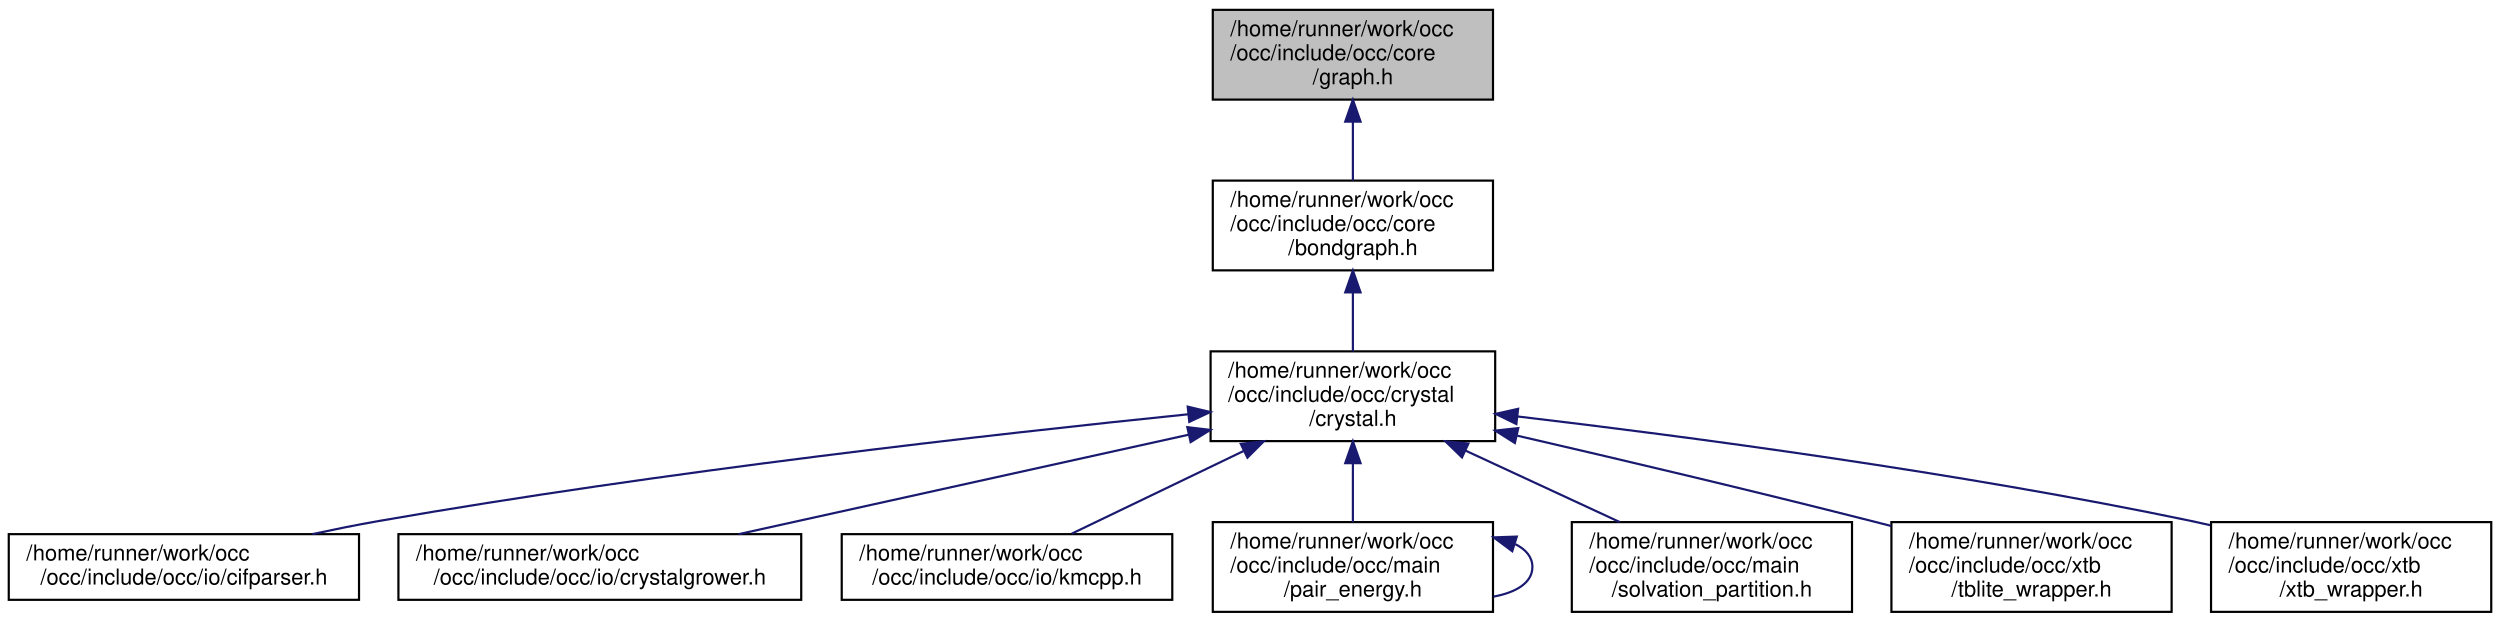
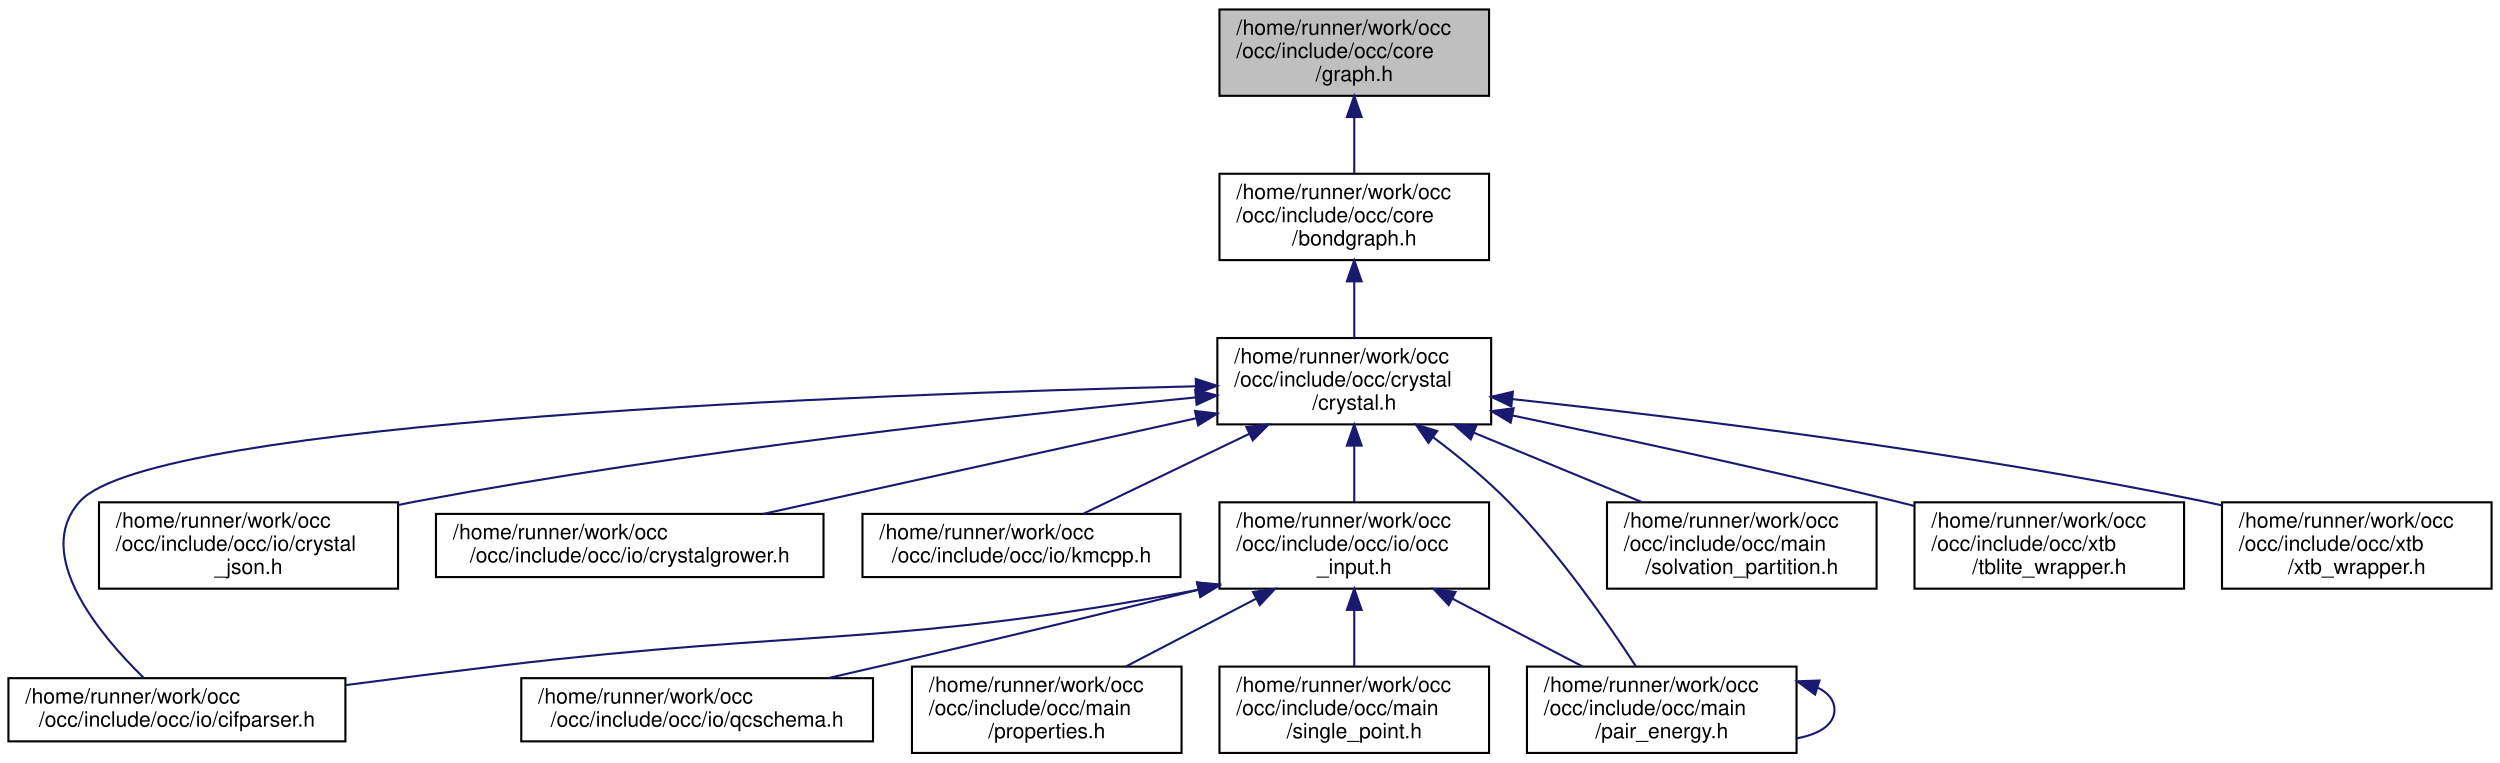
- <svg xmlns="http://www.w3.org/2000/svg" xmlns:xlink="http://www.w3.org/1999/xlink" width="1142pt" height="284pt" viewBox="0.00 0.00 1142.00 284.00">
-   <g id="graph0" class="graph" transform="scale(1 1) rotate(0) translate(4 280)">
+ <svg xmlns="http://www.w3.org/2000/svg" xmlns:xlink="http://www.w3.org/1999/xlink" width="1187pt" height="362pt" viewBox="0.00 0.00 1187.00 362.00">
+   <g id="graph0" class="graph" transform="scale(1 1) rotate(0) translate(4 358)">
    <g id="node1" class="node">
      <g id="a_node1">
        <a xlink:title=" ">
-           <polygon fill="#bfbfbf" stroke="black" points="550,-234.5 550,-275.5 678,-275.5 678,-234.5 550,-234.5" />
-           <text text-anchor="start" x="558" y="-263.5" font-family="Helvetica,sans-Serif" font-size="10.00">/home/runner/work/occ</text>
-           <text text-anchor="start" x="558" y="-252.5" font-family="Helvetica,sans-Serif" font-size="10.00">/occ/include/occ/core</text>
-           <text text-anchor="middle" x="614" y="-241.5" font-family="Helvetica,sans-Serif" font-size="10.00">/graph.h</text>
+           <polygon fill="#bfbfbf" stroke="black" points="575,-312.5 575,-353.5 703,-353.5 703,-312.5 575,-312.5" />
+           <text text-anchor="start" x="583" y="-341.5" font-family="Helvetica,sans-Serif" font-size="10.00">/home/runner/work/occ</text>
+           <text text-anchor="start" x="583" y="-330.5" font-family="Helvetica,sans-Serif" font-size="10.00">/occ/include/occ/core</text>
+           <text text-anchor="middle" x="639" y="-319.5" font-family="Helvetica,sans-Serif" font-size="10.00">/graph.h</text>
        </a>
      </g>
    </g>
    <g id="node2" class="node">
      <g id="a_node2">
        <a xlink:href="bondgraph_8h.html" target="_top" xlink:title=" ">
-           <polygon fill="none" stroke="black" points="550,-156.5 550,-197.5 678,-197.5 678,-156.5 550,-156.5" />
-           <text text-anchor="start" x="558" y="-185.5" font-family="Helvetica,sans-Serif" font-size="10.00">/home/runner/work/occ</text>
-           <text text-anchor="start" x="558" y="-174.5" font-family="Helvetica,sans-Serif" font-size="10.00">/occ/include/occ/core</text>
-           <text text-anchor="middle" x="614" y="-163.5" font-family="Helvetica,sans-Serif" font-size="10.00">/bondgraph.h</text>
+           <polygon fill="none" stroke="black" points="575,-234.5 575,-275.5 703,-275.5 703,-234.5 575,-234.5" />
+           <text text-anchor="start" x="583" y="-263.5" font-family="Helvetica,sans-Serif" font-size="10.00">/home/runner/work/occ</text>
+           <text text-anchor="start" x="583" y="-252.5" font-family="Helvetica,sans-Serif" font-size="10.00">/occ/include/occ/core</text>
+           <text text-anchor="middle" x="639" y="-241.5" font-family="Helvetica,sans-Serif" font-size="10.00">/bondgraph.h</text>
        </a>
      </g>
    </g>
    <g id="edge1" class="edge">
-       <path fill="none" stroke="midnightblue" d="M614,-224.3C614,-215.3 614,-205.65 614,-197.51" />
-       <polygon fill="midnightblue" stroke="midnightblue" points="610.5,-224.43 614,-234.43 617.5,-224.43 610.5,-224.43" />
+       <path fill="none" stroke="midnightblue" d="M639,-302.3C639,-293.3 639,-283.65 639,-275.51" />
+       <polygon fill="midnightblue" stroke="midnightblue" points="635.5,-302.43 639,-312.43 642.5,-302.43 635.5,-302.43" />
    </g>
    <g id="node3" class="node">
      <g id="a_node3">
        <a xlink:href="crystal_8h.html" target="_top" xlink:title=" ">
-           <polygon fill="none" stroke="black" points="549,-78.5 549,-119.5 679,-119.5 679,-78.5 549,-78.5" />
-           <text text-anchor="start" x="557" y="-107.5" font-family="Helvetica,sans-Serif" font-size="10.00">/home/runner/work/occ</text>
-           <text text-anchor="start" x="557" y="-96.5" font-family="Helvetica,sans-Serif" font-size="10.00">/occ/include/occ/crystal</text>
-           <text text-anchor="middle" x="614" y="-85.5" font-family="Helvetica,sans-Serif" font-size="10.00">/crystal.h</text>
+           <polygon fill="none" stroke="black" points="574,-156.5 574,-197.5 704,-197.5 704,-156.5 574,-156.5" />
+           <text text-anchor="start" x="582" y="-185.5" font-family="Helvetica,sans-Serif" font-size="10.00">/home/runner/work/occ</text>
+           <text text-anchor="start" x="582" y="-174.5" font-family="Helvetica,sans-Serif" font-size="10.00">/occ/include/occ/crystal</text>
+           <text text-anchor="middle" x="639" y="-163.5" font-family="Helvetica,sans-Serif" font-size="10.00">/crystal.h</text>
        </a>
      </g>
    </g>
    <g id="edge2" class="edge">
-       <path fill="none" stroke="midnightblue" d="M614,-146.3C614,-137.3 614,-127.65 614,-119.51" />
-       <polygon fill="midnightblue" stroke="midnightblue" points="610.5,-146.43 614,-156.43 617.5,-146.43 610.5,-146.43" />
+       <path fill="none" stroke="midnightblue" d="M639,-224.3C639,-215.3 639,-205.65 639,-197.51" />
+       <polygon fill="midnightblue" stroke="midnightblue" points="635.5,-224.43 639,-234.43 642.5,-224.43 635.5,-224.43" />
    </g>
    <g id="node4" class="node">
      <g id="a_node4">
        <a xlink:href="cifparser_8h.html" target="_top" xlink:title=" ">
          <polygon fill="none" stroke="black" points="0,-6 0,-36 160,-36 160,-6 0,-6" />
          <text text-anchor="start" x="8" y="-24" font-family="Helvetica,sans-Serif" font-size="10.00">/home/runner/work/occ</text>
          <text text-anchor="middle" x="80" y="-13" font-family="Helvetica,sans-Serif" font-size="10.00">/occ/include/occ/io/cifparser.h</text>
        </a>
      </g>
    </g>
    <g id="edge3" class="edge">
-       <path fill="none" stroke="midnightblue" d="M538.88,-90.77C450.15,-81.71 298.25,-64.6 169,-42 159.17,-40.28 148.79,-38.2 138.72,-36.03" />
-       <polygon fill="midnightblue" stroke="midnightblue" points="538.55,-94.25 548.86,-91.78 539.26,-87.29 538.55,-94.25" />
+       <path fill="none" stroke="midnightblue" d="M563.5,-174.58C409.15,-170.89 69.04,-158.43 34,-120 11.21,-95 43.21,-56.71 64.22,-36.17" />
+       <polygon fill="midnightblue" stroke="midnightblue" points="563.76,-178.08 573.84,-174.82 563.92,-171.09 563.76,-178.08" />
    </g>
    <g id="node5" class="node">
      <g id="a_node5">
-         <a xlink:href="crystalgrower_8h.html" target="_top" xlink:title=" ">
-           <polygon fill="none" stroke="black" points="178,-6 178,-36 362,-36 362,-6 178,-6" />
-           <text text-anchor="start" x="186" y="-24" font-family="Helvetica,sans-Serif" font-size="10.00">/home/runner/work/occ</text>
-           <text text-anchor="middle" x="270" y="-13" font-family="Helvetica,sans-Serif" font-size="10.00">/occ/include/occ/io/crystalgrower.h</text>
+         <a xlink:href="crystal__json_8h.html" target="_top" xlink:title=" ">
+           <polygon fill="none" stroke="black" points="43,-78.5 43,-119.5 185,-119.5 185,-78.5 43,-78.5" />
+           <text text-anchor="start" x="51" y="-107.5" font-family="Helvetica,sans-Serif" font-size="10.00">/home/runner/work/occ</text>
+           <text text-anchor="start" x="51" y="-96.5" font-family="Helvetica,sans-Serif" font-size="10.00">/occ/include/occ/io/crystal</text>
+           <text text-anchor="middle" x="114" y="-85.5" font-family="Helvetica,sans-Serif" font-size="10.00">_json.h</text>
        </a>
      </g>
    </g>
    <g id="edge4" class="edge">
-       <path fill="none" stroke="midnightblue" d="M538.86,-81.4C477.39,-67.82 391.43,-48.83 333.39,-36" />
-       <polygon fill="midnightblue" stroke="midnightblue" points="538.37,-84.88 548.89,-83.62 539.88,-78.04 538.37,-84.88" />
+       <path fill="none" stroke="midnightblue" d="M563.78,-169.31C474.96,-160.77 322.97,-144.15 194,-120 191.04,-119.45 188.04,-118.85 185,-118.22" />
+       <polygon fill="midnightblue" stroke="midnightblue" points="563.48,-172.8 573.77,-170.26 564.15,-165.83 563.48,-172.8" />
    </g>
    <g id="node6" class="node">
      <g id="a_node6">
-         <a xlink:href="kmcpp_8h.html" target="_top" xlink:title=" ">
-           <polygon fill="none" stroke="black" points="380.5,-6 380.5,-36 531.5,-36 531.5,-6 380.5,-6" />
-           <text text-anchor="start" x="388.5" y="-24" font-family="Helvetica,sans-Serif" font-size="10.00">/home/runner/work/occ</text>
-           <text text-anchor="middle" x="456" y="-13" font-family="Helvetica,sans-Serif" font-size="10.00">/occ/include/occ/io/kmcpp.h</text>
+         <a xlink:href="crystalgrower_8h.html" target="_top" xlink:title=" ">
+           <polygon fill="none" stroke="black" points="203,-84 203,-114 387,-114 387,-84 203,-84" />
+           <text text-anchor="start" x="211" y="-102" font-family="Helvetica,sans-Serif" font-size="10.00">/home/runner/work/occ</text>
+           <text text-anchor="middle" x="295" y="-91" font-family="Helvetica,sans-Serif" font-size="10.00">/occ/include/occ/io/crystalgrower.h</text>
        </a>
      </g>
    </g>
    <g id="edge5" class="edge">
-       <path fill="none" stroke="midnightblue" d="M564.04,-73.97C538.23,-61.55 507.61,-46.83 485.57,-36.23" />
-       <polygon fill="midnightblue" stroke="midnightblue" points="562.78,-77.25 573.31,-78.43 565.82,-70.94 562.78,-77.25" />
+       <path fill="none" stroke="midnightblue" d="M563.86,-159.4C502.39,-145.82 416.43,-126.83 358.39,-114" />
+       <polygon fill="midnightblue" stroke="midnightblue" points="563.37,-162.88 573.89,-161.62 564.88,-156.04 563.37,-162.88" />
    </g>
    <g id="node7" class="node">
      <g id="a_node7">
-         <a xlink:href="pair__energy_8h.html" target="_top" xlink:title=" ">
-           <polygon fill="none" stroke="black" points="550,-0.5 550,-41.5 678,-41.5 678,-0.5 550,-0.5" />
-           <text text-anchor="start" x="558" y="-29.5" font-family="Helvetica,sans-Serif" font-size="10.00">/home/runner/work/occ</text>
-           <text text-anchor="start" x="558" y="-18.5" font-family="Helvetica,sans-Serif" font-size="10.00">/occ/include/occ/main</text>
-           <text text-anchor="middle" x="614" y="-7.5" font-family="Helvetica,sans-Serif" font-size="10.00">/pair_energy.h</text>
+         <a xlink:href="kmcpp_8h.html" target="_top" xlink:title=" ">
+           <polygon fill="none" stroke="black" points="405.5,-84 405.5,-114 556.5,-114 556.5,-84 405.5,-84" />
+           <text text-anchor="start" x="413.5" y="-102" font-family="Helvetica,sans-Serif" font-size="10.00">/home/runner/work/occ</text>
+           <text text-anchor="middle" x="481" y="-91" font-family="Helvetica,sans-Serif" font-size="10.00">/occ/include/occ/io/kmcpp.h</text>
        </a>
      </g>
    </g>
    <g id="edge6" class="edge">
-       <path fill="none" stroke="midnightblue" d="M614,-68.3C614,-59.3 614,-49.65 614,-41.51" />
-       <polygon fill="midnightblue" stroke="midnightblue" points="610.5,-68.43 614,-78.43 617.5,-68.43 610.5,-68.43" />
+       <path fill="none" stroke="midnightblue" d="M589.04,-151.97C563.23,-139.55 532.61,-124.83 510.57,-114.23" />
+       <polygon fill="midnightblue" stroke="midnightblue" points="587.78,-155.25 598.31,-156.43 590.82,-148.94 587.78,-155.25" />
    </g>
    <g id="node8" class="node">
      <g id="a_node8">
+         <a xlink:href="occ__input_8h.html" target="_top" xlink:title=" ">
+           <polygon fill="none" stroke="black" points="575,-78.5 575,-119.5 703,-119.5 703,-78.5 575,-78.5" />
+           <text text-anchor="start" x="583" y="-107.5" font-family="Helvetica,sans-Serif" font-size="10.00">/home/runner/work/occ</text>
+           <text text-anchor="start" x="583" y="-96.5" font-family="Helvetica,sans-Serif" font-size="10.00">/occ/include/occ/io/occ</text>
+           <text text-anchor="middle" x="639" y="-85.5" font-family="Helvetica,sans-Serif" font-size="10.00">_input.h</text>
+         </a>
+       </g>
+     </g>
+     <g id="edge7" class="edge">
+       <path fill="none" stroke="midnightblue" d="M639,-146.3C639,-137.3 639,-127.65 639,-119.51" />
+       <polygon fill="midnightblue" stroke="midnightblue" points="635.5,-146.43 639,-156.43 642.5,-146.43 635.5,-146.43" />
+     </g>
+     <g id="node10" class="node">
+       <g id="a_node10">
+         <a xlink:href="pair__energy_8h.html" target="_top" xlink:title=" ">
+           <polygon fill="none" stroke="black" points="721,-0.5 721,-41.5 849,-41.5 849,-0.5 721,-0.5" />
+           <text text-anchor="start" x="729" y="-29.5" font-family="Helvetica,sans-Serif" font-size="10.00">/home/runner/work/occ</text>
+           <text text-anchor="start" x="729" y="-18.5" font-family="Helvetica,sans-Serif" font-size="10.00">/occ/include/occ/main</text>
+           <text text-anchor="middle" x="785" y="-7.5" font-family="Helvetica,sans-Serif" font-size="10.00">/pair_energy.h</text>
+         </a>
+       </g>
+     </g>
+     <g id="edge14" class="edge">
+       <path fill="none" stroke="midnightblue" d="M676.33,-150.48C688.31,-141.5 701.25,-130.91 712,-120 736.28,-95.38 759.24,-62.38 772.71,-41.65" />
+       <polygon fill="midnightblue" stroke="midnightblue" points="674.22,-147.69 668.23,-156.43 678.36,-153.33 674.22,-147.69" />
+     </g>
+     <g id="node13" class="node">
+       <g id="a_node13">
        <a xlink:href="solvation__partition_8h.html" target="_top" xlink:title=" ">
-           <polygon fill="none" stroke="black" points="714,-0.5 714,-41.5 842,-41.5 842,-0.5 714,-0.5" />
-           <text text-anchor="start" x="722" y="-29.5" font-family="Helvetica,sans-Serif" font-size="10.00">/home/runner/work/occ</text>
-           <text text-anchor="start" x="722" y="-18.5" font-family="Helvetica,sans-Serif" font-size="10.00">/occ/include/occ/main</text>
-           <text text-anchor="middle" x="778" y="-7.5" font-family="Helvetica,sans-Serif" font-size="10.00">/solvation_partition.h</text>
-         </a>
-       </g>
+           <polygon fill="none" stroke="black" points="759,-78.5 759,-119.5 887,-119.5 887,-78.5 759,-78.5" />
+           <text text-anchor="start" x="767" y="-107.5" font-family="Helvetica,sans-Serif" font-size="10.00">/home/runner/work/occ</text>
+           <text text-anchor="start" x="767" y="-96.5" font-family="Helvetica,sans-Serif" font-size="10.00">/occ/include/occ/main</text>
+           <text text-anchor="middle" x="823" y="-85.5" font-family="Helvetica,sans-Serif" font-size="10.00">/solvation_partition.h</text>
+         </a>
+       </g>
+     </g>
+     <g id="edge15" class="edge">
+       <path fill="none" stroke="midnightblue" d="M695.63,-152.61C721.31,-142 751.33,-129.6 775.78,-119.51" />
+       <polygon fill="midnightblue" stroke="midnightblue" points="694.29,-149.38 686.38,-156.43 696.96,-155.85 694.29,-149.38" />
+     </g>
+     <g id="node14" class="node">
+       <g id="a_node14">
+         <a xlink:href="tblite__wrapper_8h.html" target="_top" xlink:title=" ">
+           <polygon fill="none" stroke="black" points="905,-78.5 905,-119.5 1033,-119.5 1033,-78.5 905,-78.5" />
+           <text text-anchor="start" x="913" y="-107.5" font-family="Helvetica,sans-Serif" font-size="10.00">/home/runner/work/occ</text>
+           <text text-anchor="start" x="913" y="-96.5" font-family="Helvetica,sans-Serif" font-size="10.00">/occ/include/occ/xtb</text>
+           <text text-anchor="middle" x="969" y="-85.5" font-family="Helvetica,sans-Serif" font-size="10.00">/tblite_wrapper.h</text>
+         </a>
+       </g>
+     </g>
+     <g id="edge16" class="edge">
+       <path fill="none" stroke="midnightblue" d="M714.2,-160.71C765.57,-149.99 835.09,-134.97 896,-120 898.94,-119.28 901.93,-118.53 904.96,-117.75" />
+       <polygon fill="midnightblue" stroke="midnightblue" points="713.26,-157.33 704.18,-162.79 714.68,-164.18 713.26,-157.33" />
+     </g>
+     <g id="node15" class="node">
+       <g id="a_node15">
+         <a xlink:href="xtb__wrapper_8h.html" target="_top" xlink:title=" ">
+           <polygon fill="none" stroke="black" points="1051,-78.5 1051,-119.5 1179,-119.5 1179,-78.5 1051,-78.5" />
+           <text text-anchor="start" x="1059" y="-107.5" font-family="Helvetica,sans-Serif" font-size="10.00">/home/runner/work/occ</text>
+           <text text-anchor="start" x="1059" y="-96.5" font-family="Helvetica,sans-Serif" font-size="10.00">/occ/include/occ/xtb</text>
+           <text text-anchor="middle" x="1115" y="-85.5" font-family="Helvetica,sans-Serif" font-size="10.00">/xtb_wrapper.h</text>
+         </a>
+       </g>
+     </g>
+     <g id="edge17" class="edge">
+       <path fill="none" stroke="midnightblue" d="M714.15,-168.5C795.46,-159.7 928.7,-143.29 1042,-120 1044.83,-119.42 1047.72,-118.79 1050.62,-118.12" />
+       <polygon fill="midnightblue" stroke="midnightblue" points="713.57,-165.04 704,-169.59 714.32,-172 713.57,-165.04" />
    </g>
    <g id="edge8" class="edge">
-       <path fill="none" stroke="midnightblue" d="M665.38,-74.19C688.07,-63.67 714.41,-51.47 735.91,-41.51" />
-       <polygon fill="midnightblue" stroke="midnightblue" points="663.84,-71.05 656.23,-78.43 666.78,-77.4 663.84,-71.05" />
+       <path fill="none" stroke="midnightblue" d="M565.31,-78.06C565.2,-78.04 565.1,-78.02 565,-78 419.58,-50.61 380.94,-59.53 234,-42 210.04,-39.14 184.01,-35.84 160.29,-32.75" />
+       <polygon fill="midnightblue" stroke="midnightblue" points="564.47,-81.46 574.97,-80.04 565.87,-74.6 564.47,-81.46" />
    </g>
    <g id="node9" class="node">
      <g id="a_node9">
-         <a xlink:href="tblite__wrapper_8h.html" target="_top" xlink:title=" ">
-           <polygon fill="none" stroke="black" points="860,-0.5 860,-41.5 988,-41.5 988,-0.5 860,-0.5" />
-           <text text-anchor="start" x="868" y="-29.5" font-family="Helvetica,sans-Serif" font-size="10.00">/home/runner/work/occ</text>
-           <text text-anchor="start" x="868" y="-18.5" font-family="Helvetica,sans-Serif" font-size="10.00">/occ/include/occ/xtb</text>
-           <text text-anchor="middle" x="924" y="-7.5" font-family="Helvetica,sans-Serif" font-size="10.00">/tblite_wrapper.h</text>
+         <a xlink:href="qcschema_8h.html" target="_top" xlink:title=" ">
+           <polygon fill="none" stroke="black" points="243.5,-6 243.5,-36 410.5,-36 410.5,-6 243.5,-6" />
+           <text text-anchor="start" x="251.5" y="-24" font-family="Helvetica,sans-Serif" font-size="10.00">/home/runner/work/occ</text>
+           <text text-anchor="middle" x="327" y="-13" font-family="Helvetica,sans-Serif" font-size="10.00">/occ/include/occ/io/qcschema.h</text>
        </a>
      </g>
    </g>
    <g id="edge9" class="edge">
-       <path fill="none" stroke="midnightblue" d="M689.07,-80.98C735.76,-70.21 796.99,-55.77 851,-42 853.93,-41.25 856.92,-40.48 859.94,-39.69" />
-       <polygon fill="midnightblue" stroke="midnightblue" points="687.99,-77.63 679.03,-83.29 689.56,-84.45 687.99,-77.63" />
-     </g>
-     <g id="node10" class="node">
-       <g id="a_node10">
-         <a xlink:href="xtb__wrapper_8h.html" target="_top" xlink:title=" ">
-           <polygon fill="none" stroke="black" points="1006,-0.5 1006,-41.5 1134,-41.5 1134,-0.5 1006,-0.5" />
-           <text text-anchor="start" x="1014" y="-29.5" font-family="Helvetica,sans-Serif" font-size="10.00">/home/runner/work/occ</text>
-           <text text-anchor="start" x="1014" y="-18.5" font-family="Helvetica,sans-Serif" font-size="10.00">/occ/include/occ/xtb</text>
-           <text text-anchor="middle" x="1070" y="-7.5" font-family="Helvetica,sans-Serif" font-size="10.00">/xtb_wrapper.h</text>
-         </a>
-       </g>
+       <path fill="none" stroke="midnightblue" d="M565.3,-78.08C565.2,-78.05 565.1,-78.03 565,-78 505.53,-62.97 437.37,-47.07 389.27,-36.06" />
+       <polygon fill="midnightblue" stroke="midnightblue" points="564.3,-81.43 574.86,-80.53 566.04,-74.65 564.3,-81.43" />
    </g>
    <g id="edge10" class="edge">
-       <path fill="none" stroke="midnightblue" d="M689.3,-89.75C766.89,-80.6 891.09,-64.16 997,-42 999.83,-41.41 1002.71,-40.77 1005.62,-40.1" />
-       <polygon fill="midnightblue" stroke="midnightblue" points="688.67,-86.3 679.14,-90.94 689.48,-93.25 688.67,-86.3" />
-     </g>
-     <g id="edge7" class="edge">
-       <path fill="none" stroke="midnightblue" d="M688.15,-31.45C693.04,-29.02 696,-25.54 696,-21 696,-13.92 688.79,-9.41 678.29,-7.47" />
-       <polygon fill="midnightblue" stroke="midnightblue" points="686.79,-28.21 678.29,-34.53 688.88,-34.89 686.79,-28.21" />
+       <path fill="none" stroke="midnightblue" d="M685.55,-73.77C705.56,-63.35 728.64,-51.34 747.53,-41.51" />
+       <polygon fill="midnightblue" stroke="midnightblue" points="683.85,-70.71 676.6,-78.43 687.08,-76.92 683.85,-70.71" />
+     </g>
+     <g id="node11" class="node">
+       <g id="a_node11">
+         <a xlink:href="properties_8h.html" target="_top" xlink:title=" ">
+           <polygon fill="none" stroke="black" points="429,-0.5 429,-41.5 557,-41.5 557,-0.5 429,-0.5" />
+           <text text-anchor="start" x="437" y="-29.5" font-family="Helvetica,sans-Serif" font-size="10.00">/home/runner/work/occ</text>
+           <text text-anchor="start" x="437" y="-18.5" font-family="Helvetica,sans-Serif" font-size="10.00">/occ/include/occ/main</text>
+           <text text-anchor="middle" x="493" y="-7.5" font-family="Helvetica,sans-Serif" font-size="10.00">/properties.h</text>
+         </a>
+       </g>
+     </g>
+     <g id="edge12" class="edge">
+       <path fill="none" stroke="midnightblue" d="M592.45,-73.77C572.44,-63.35 549.36,-51.34 530.47,-41.51" />
+       <polygon fill="midnightblue" stroke="midnightblue" points="590.92,-76.92 601.4,-78.43 594.15,-70.71 590.92,-76.92" />
+     </g>
+     <g id="node12" class="node">
+       <g id="a_node12">
+         <a xlink:href="single__point_8h.html" target="_top" xlink:title=" ">
+           <polygon fill="none" stroke="black" points="575,-0.5 575,-41.5 703,-41.5 703,-0.5 575,-0.5" />
+           <text text-anchor="start" x="583" y="-29.5" font-family="Helvetica,sans-Serif" font-size="10.00">/home/runner/work/occ</text>
+           <text text-anchor="start" x="583" y="-18.5" font-family="Helvetica,sans-Serif" font-size="10.00">/occ/include/occ/main</text>
+           <text text-anchor="middle" x="639" y="-7.5" font-family="Helvetica,sans-Serif" font-size="10.00">/single_point.h</text>
+         </a>
+       </g>
+     </g>
+     <g id="edge13" class="edge">
+       <path fill="none" stroke="midnightblue" d="M639,-68.3C639,-59.3 639,-49.65 639,-41.51" />
+       <polygon fill="midnightblue" stroke="midnightblue" points="635.5,-68.43 639,-78.43 642.5,-68.43 635.5,-68.43" />
+     </g>
+     <g id="edge11" class="edge">
+       <path fill="none" stroke="midnightblue" d="M859.15,-31.45C864.04,-29.02 867,-25.54 867,-21 867,-13.92 859.79,-9.41 849.29,-7.47" />
+       <polygon fill="midnightblue" stroke="midnightblue" points="857.79,-28.21 849.29,-34.53 859.88,-34.89 857.79,-28.21" />
    </g>
  </g>
</svg>
